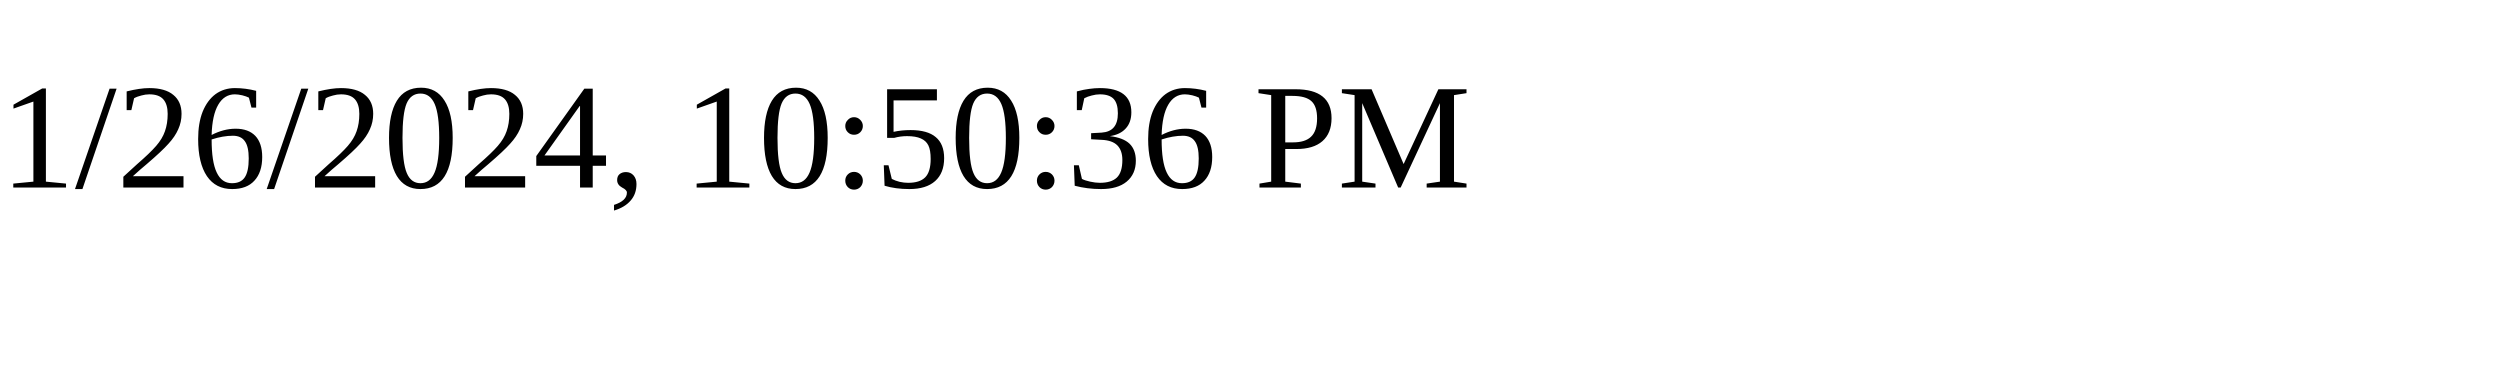
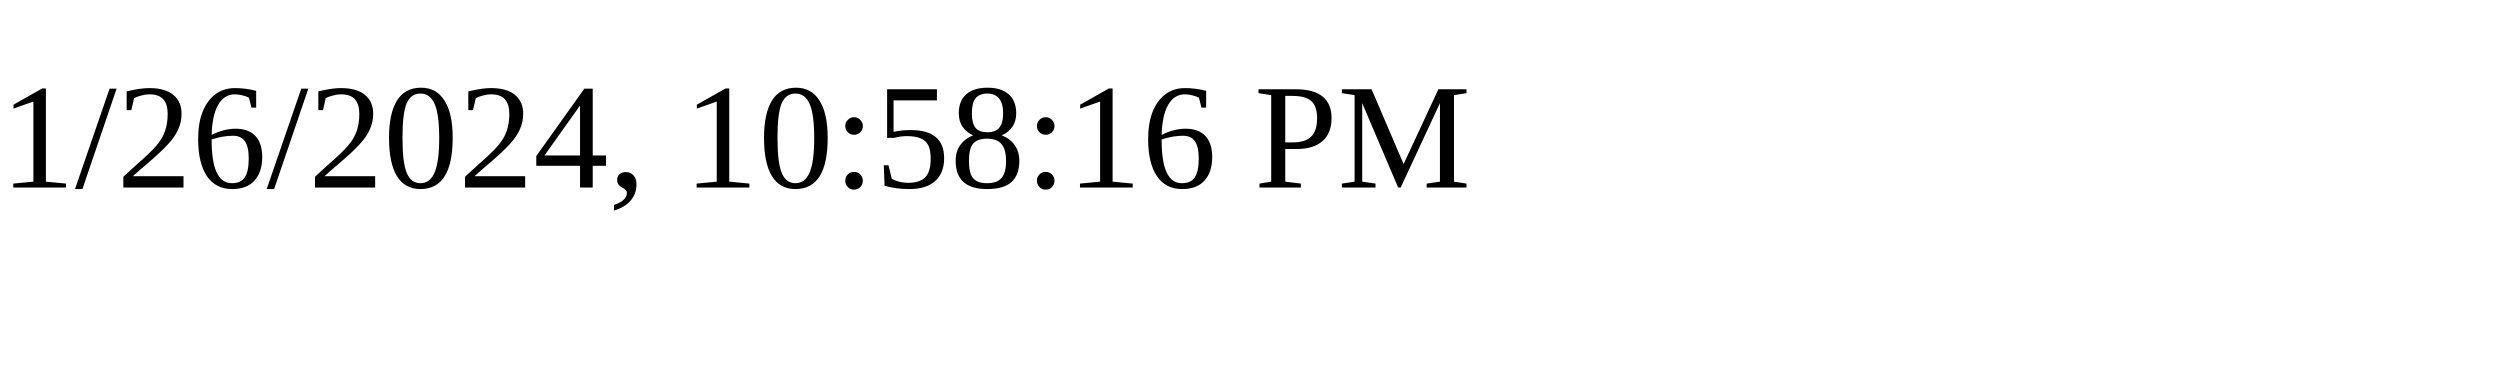
<svg xmlns="http://www.w3.org/2000/svg" height="30" width="200">
-   <text x="0" y="15">1/26/2024, 10:50:36 PM</text>
+   <text x="0" y="15">1/26/2024, 10:58:16 PM</text>
</svg>
